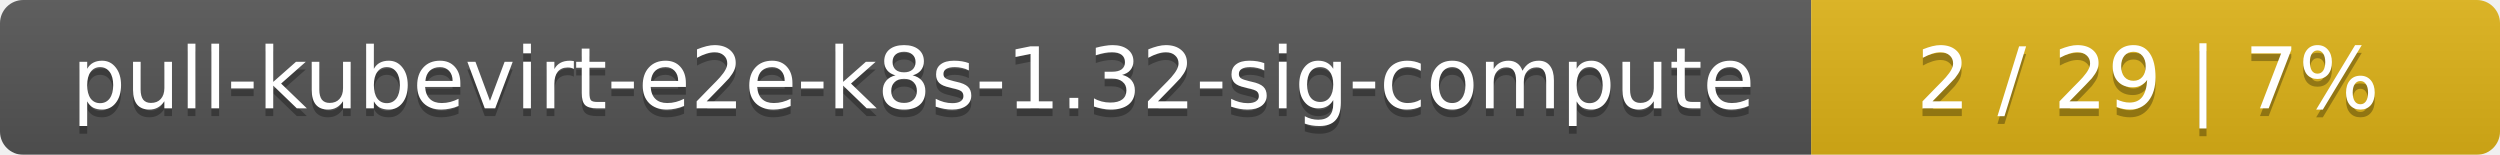
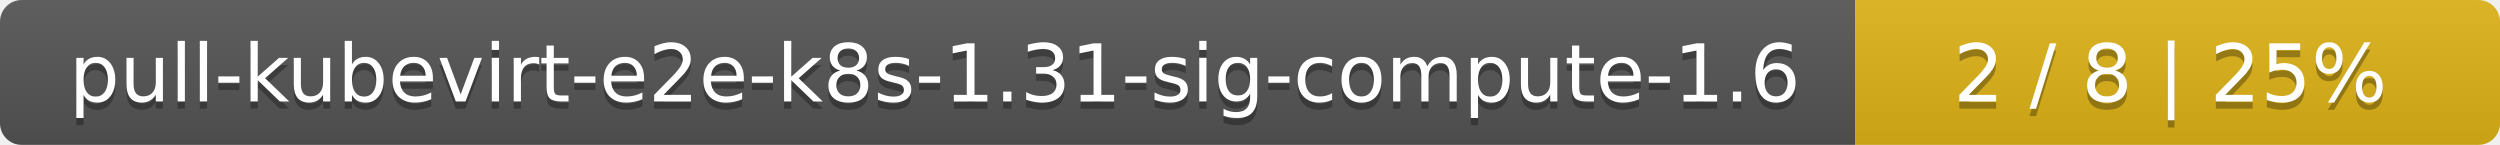
- <svg xmlns="http://www.w3.org/2000/svg" width="323" height="20">
+ <svg xmlns="http://www.w3.org/2000/svg" width="345" height="20">
  <linearGradient id="smooth" x2="0" y2="100%">
    <stop offset="0" stop-color="#bbb" stop-opacity=".1" />
    <stop offset="1" stop-opacity=".1" />
  </linearGradient>
  <mask id="round">
-     <rect width="323" height="20" rx="3" fill="#fff" />
+     <rect width="345" height="20" rx="3" fill="#fff" />
  </mask>
  <g mask="url(#round)">
-     <rect width="234" height="20" fill="#555" />
-     <rect x="234" width="89" height="20" fill="#dfb317" />
-     <rect width="323" height="20" fill="url(#smooth)" />
+     <rect width="256" height="20" fill="#555" />
+     <rect x="256" width="89" height="20" fill="#dfb317" />
+     <rect width="345" height="20" fill="url(#smooth)" />
  </g>
  <g fill="#fff" text-anchor="middle" font-family="DejaVu Sans,Verdana,Geneva,sans-serif" font-size="11">
-     <text x="118" y="15" fill="#010101" fill-opacity=".3">pull-kubevirt-e2e-k8s-1.32-sig-compute</text>
-     <text x="118" y="14">pull-kubevirt-e2e-k8s-1.32-sig-compute</text>
-     <text x="277.5" y="15" fill="#010101" fill-opacity=".3">2 / 29    |    7%</text>
-     <text x="277.5" y="14">2 / 29    |    7%</text>
+     <text x="129" y="15" fill="#010101" fill-opacity=".3">pull-kubevirt-e2e-k8s-1.31-sig-compute-1.6</text>
+     <text x="129" y="14">pull-kubevirt-e2e-k8s-1.31-sig-compute-1.6</text>
+     <text x="299.5" y="15" fill="#010101" fill-opacity=".3">2 / 8    |    25%</text>
+     <text x="299.5" y="14">2 / 8    |    25%</text>
  </g>
</svg>
